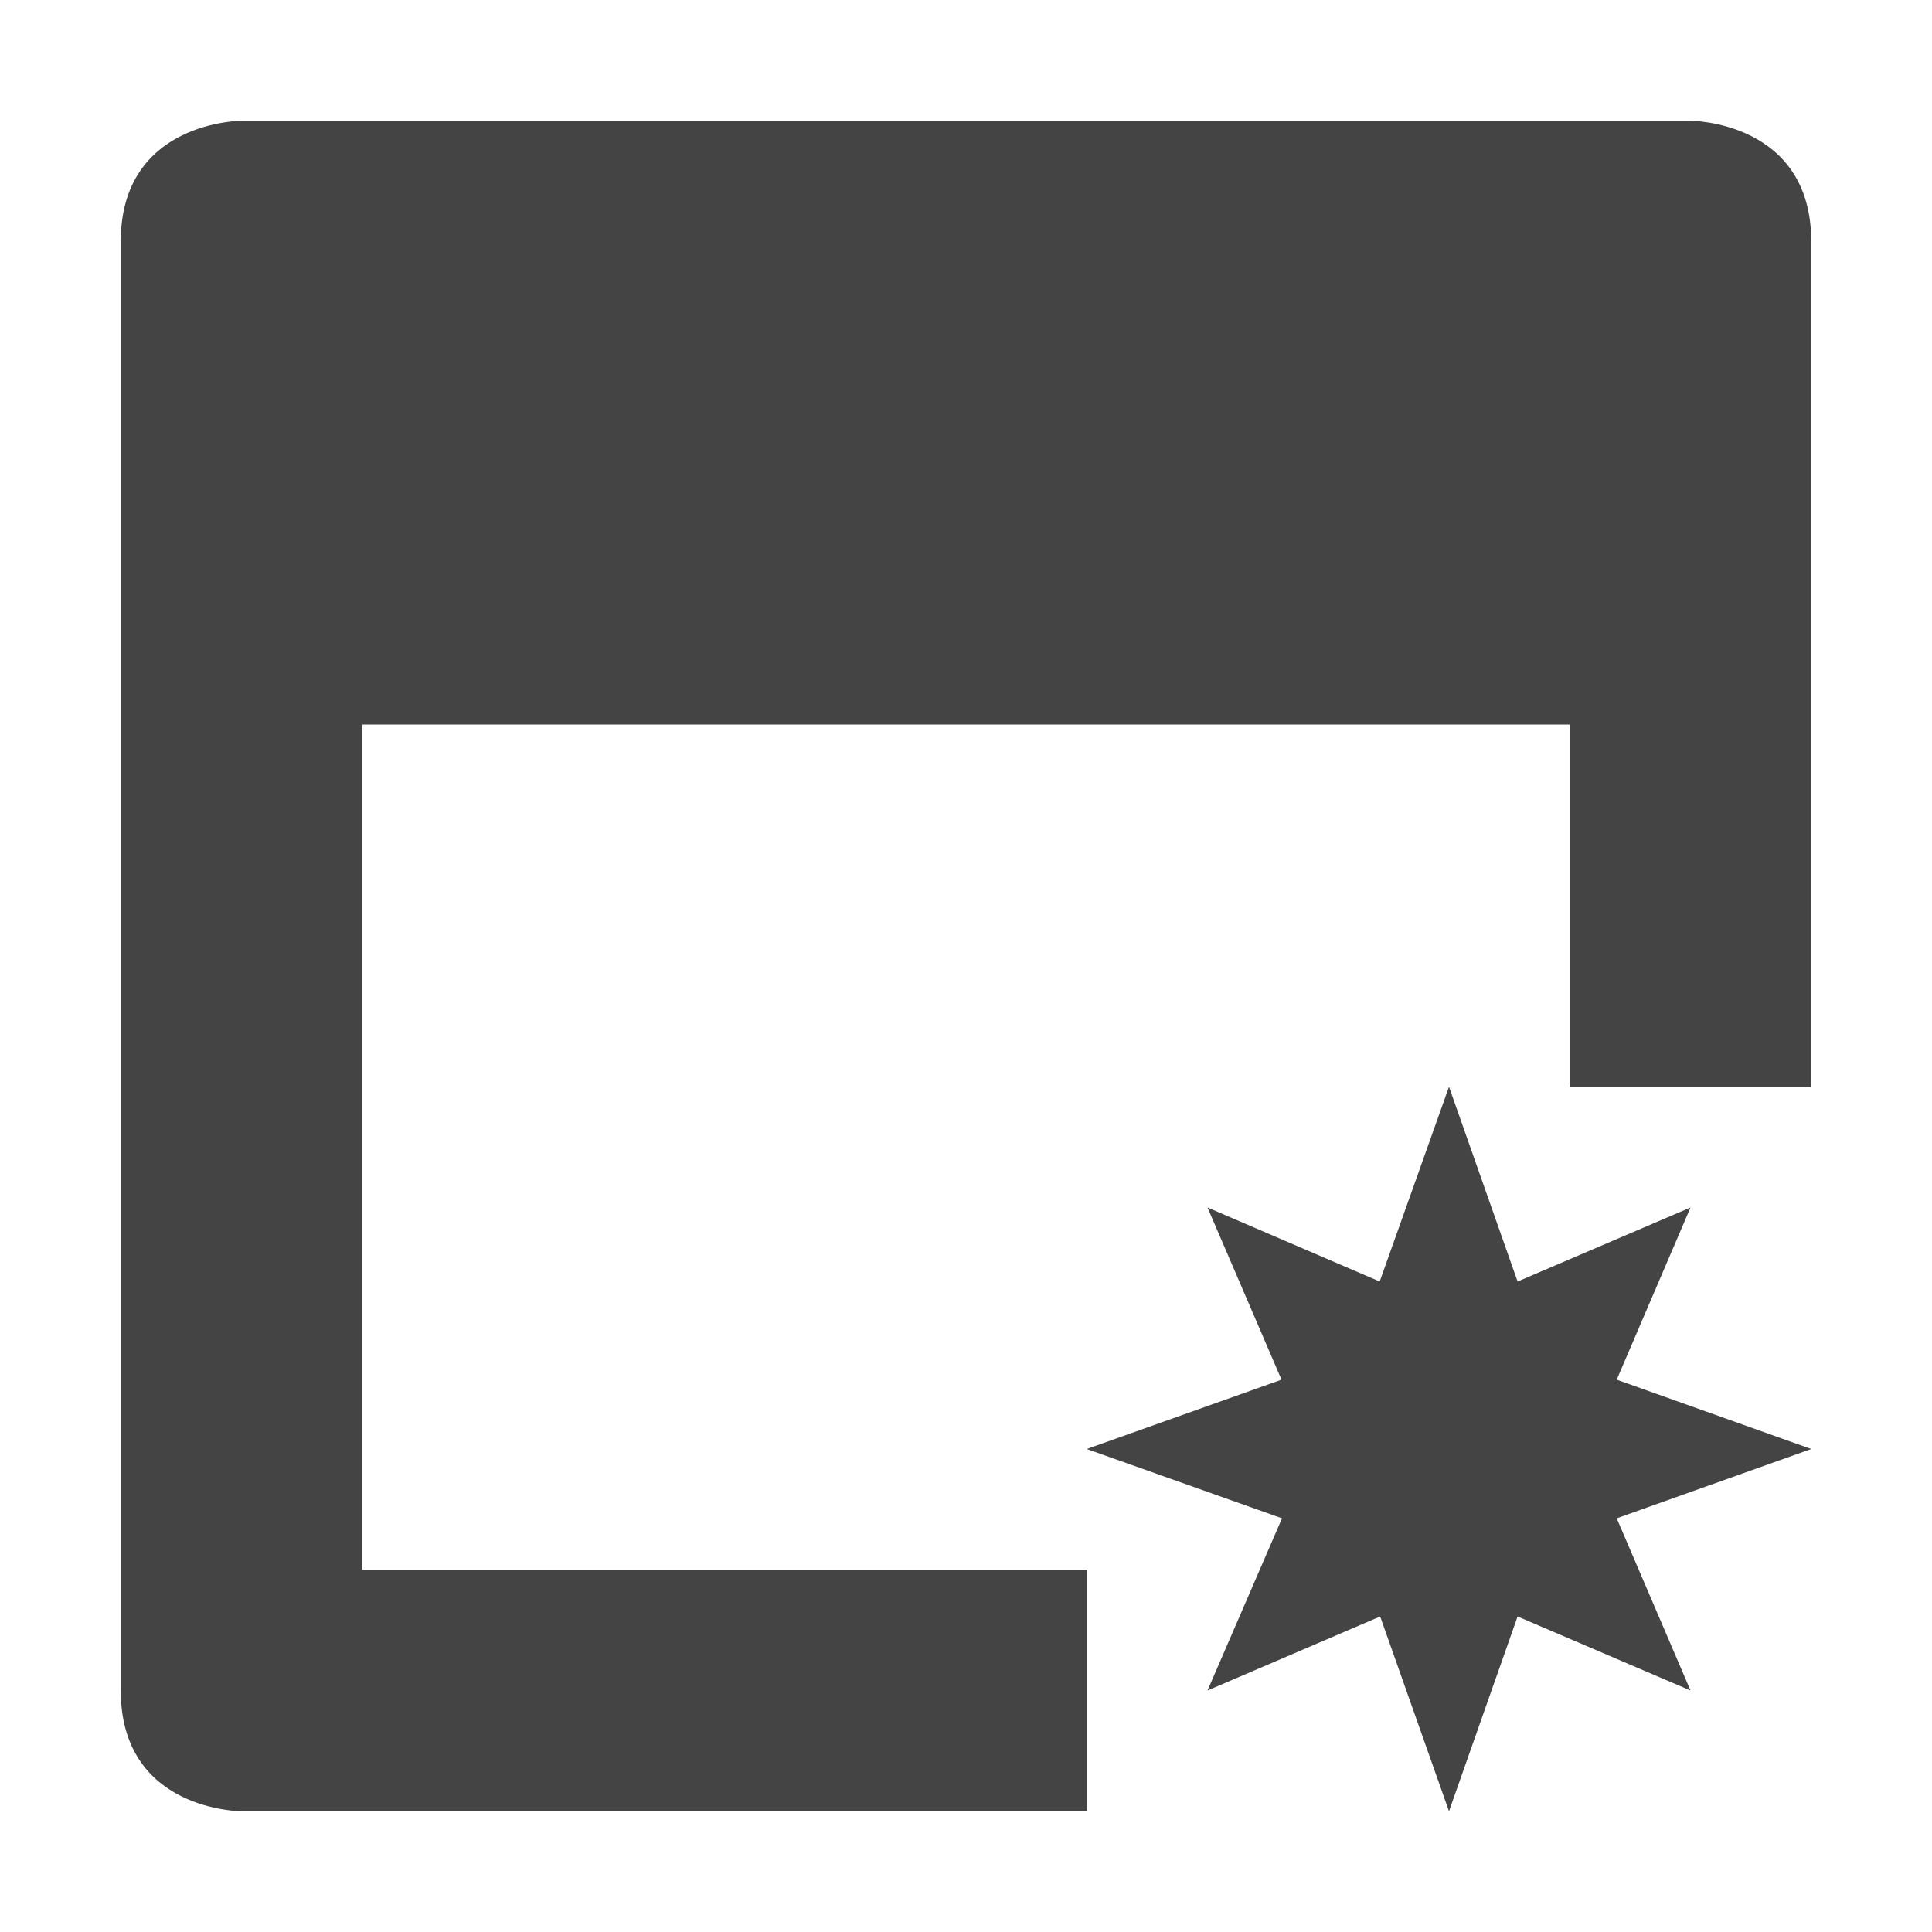
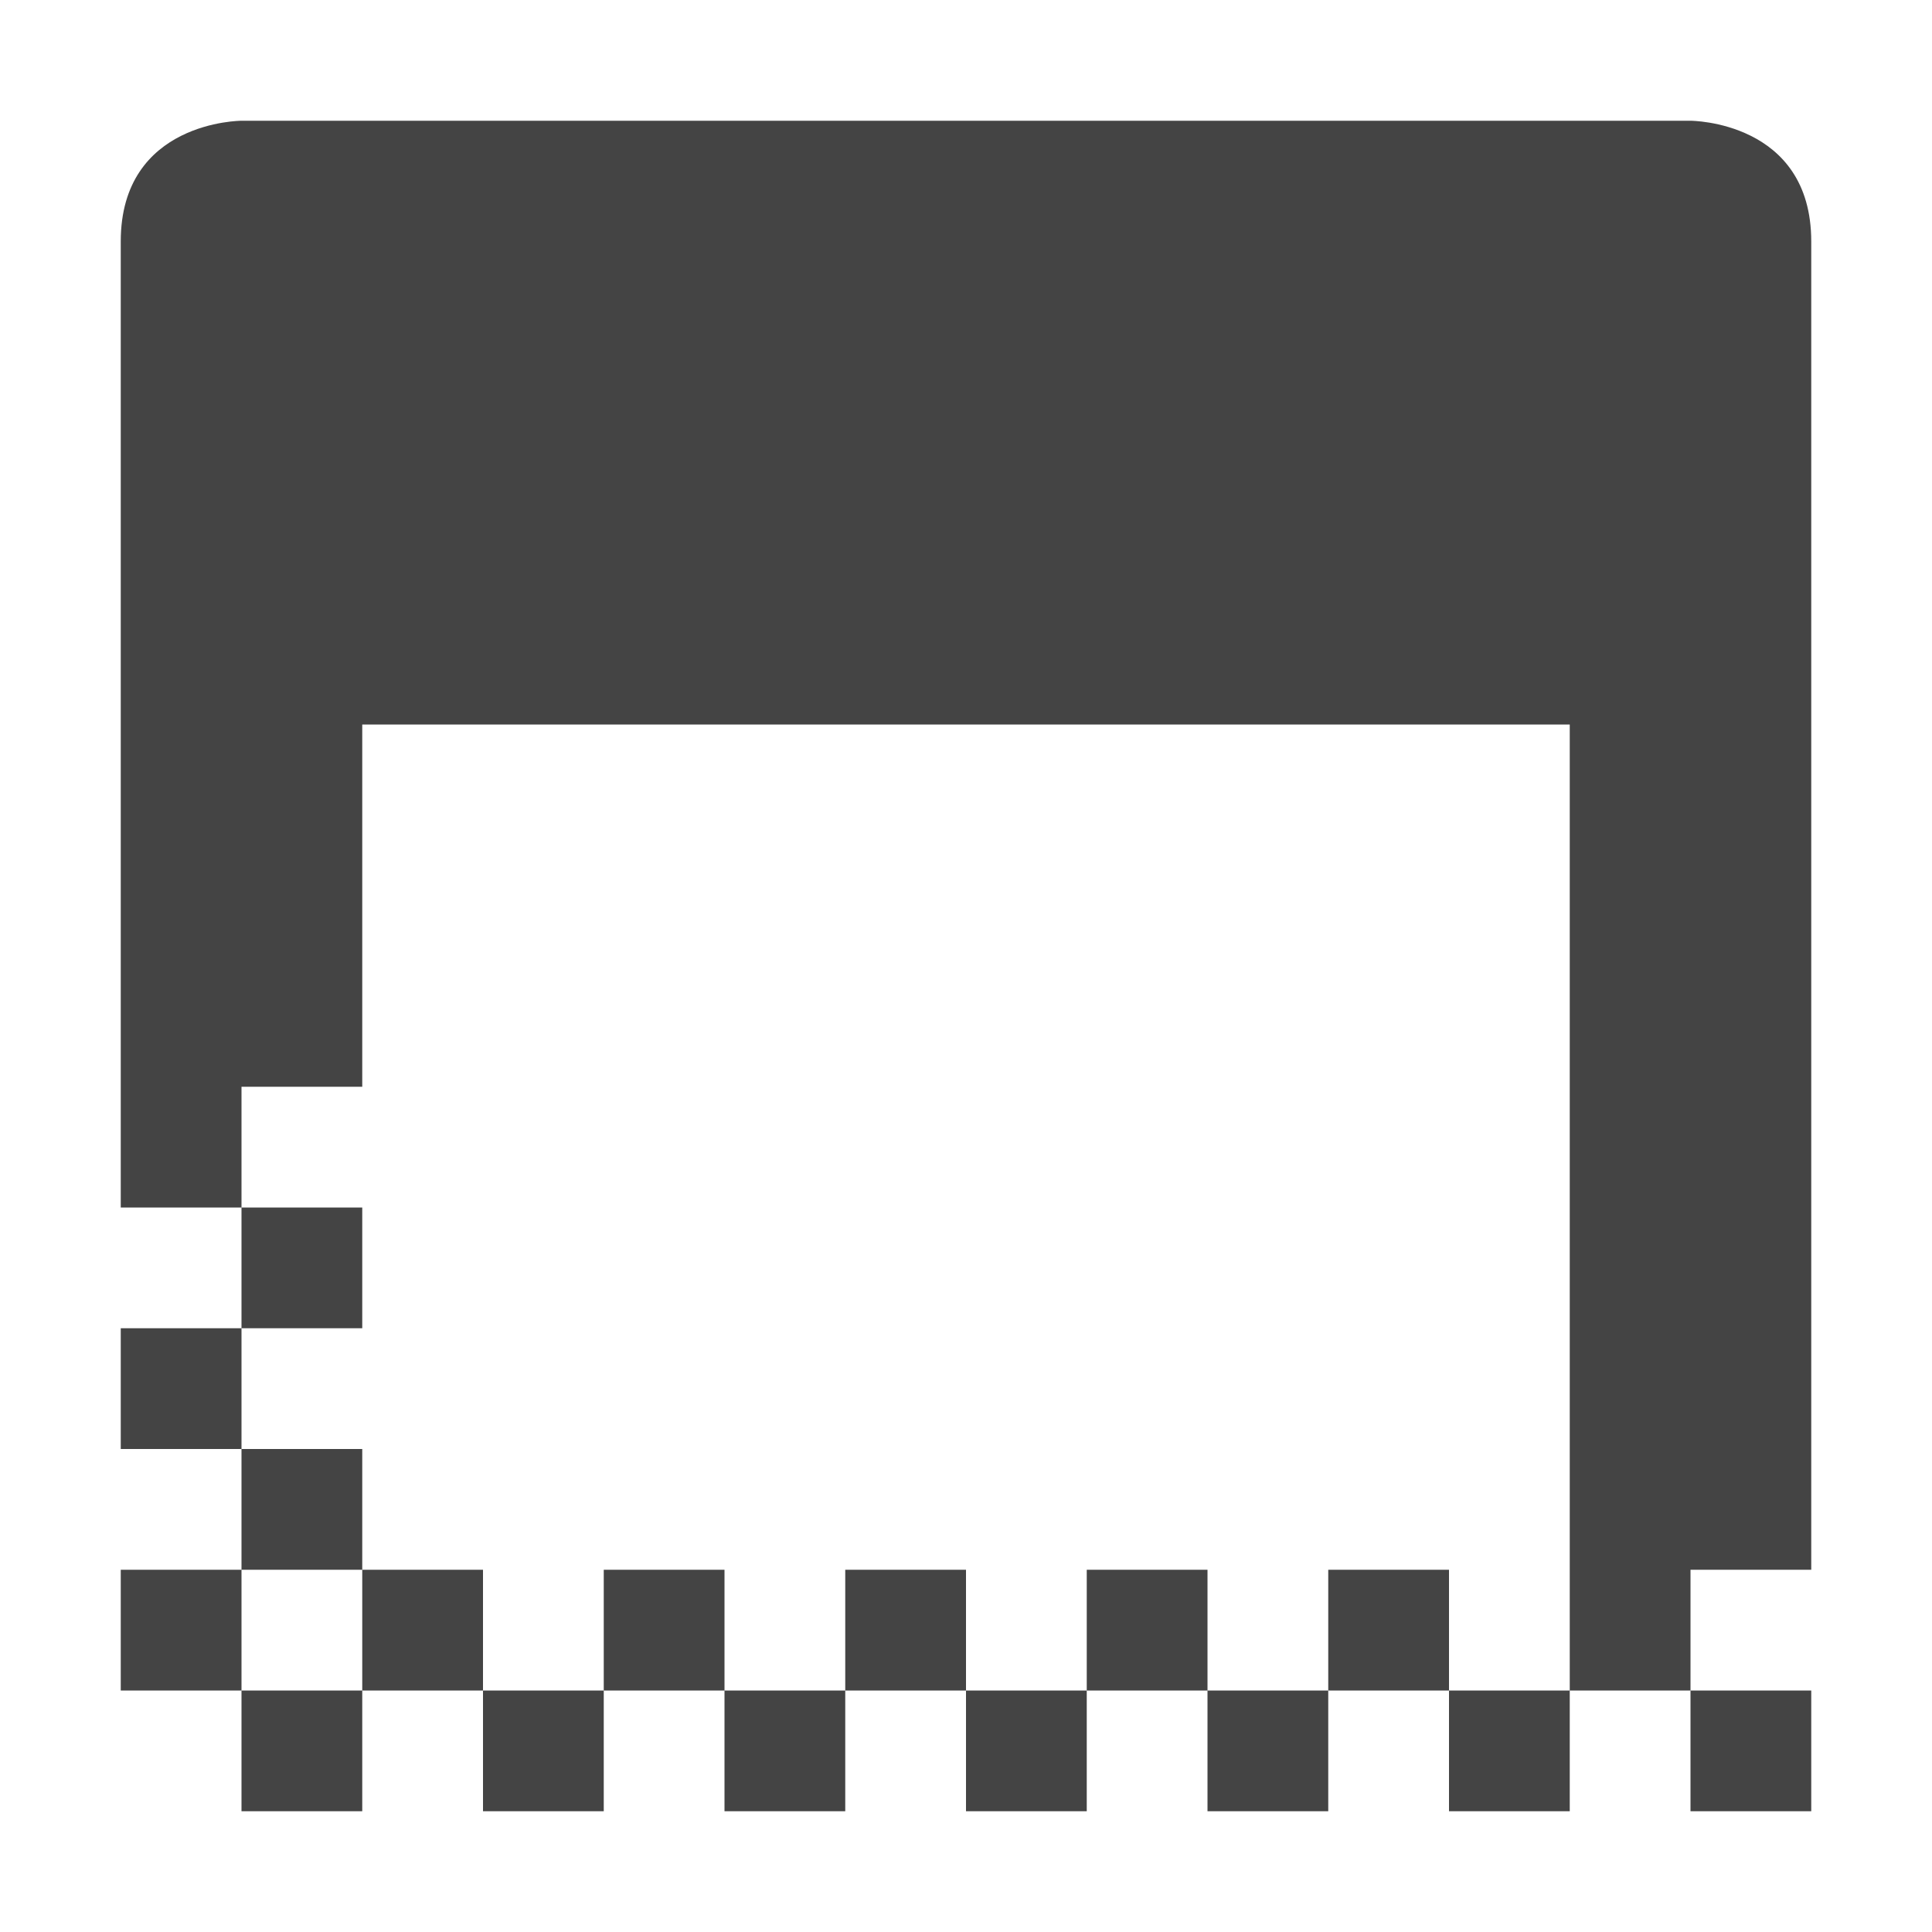
<svg xmlns="http://www.w3.org/2000/svg" width="16" height="16" version="1.1">
  <defs>
    <style id="current-color-scheme" type="text/css">
   .ColorScheme-Text { color:#444444; } .ColorScheme-Highlight { color:#4285f4; }
  </style>
  </defs>
-   <path style="fill:currentColor" class="ColorScheme-Text" d="M 2,1 C 2,1 1,1 1,2 V 14 C 1,15 2,15 2,15 H 9 V 13 H 3 V 6 H 13 V 9 H 15 V 2 C 15,1 14,1 14,1 Z M 12,9 11.426,10.613 10,10 10.613,11.426 9,12 10.617,12.574 10,14 11.43,13.387 12,15 12.568,13.387 14,14 13.389,12.574 15,12 13.389,11.426 14,10 12.568,10.613 Z" />
+   <path style="fill:currentColor" class="ColorScheme-Text" d="M 2,1 C 2,1 1,1 1,2 V 10 H 2 V 9 H 3 V 6 H 13 V 14 H 14 V 13 H 15 V 2 C 15,1 14,1 14,1 Z M 14,14 V 15 H 15 V 14 Z M 13,14 H 12 V 15 H 13 Z M 12,14 V 13 H 11 V 14 Z M 11,14 H 10 V 15 H 11 Z M 10,14 V 13 H 9 V 14 Z M 9,14 H 8 V 15 H 9 Z M 8,14 V 13 H 7 V 14 Z M 7,14 H 6 V 15 H 7 Z M 6,14 V 13 H 5 V 14 Z M 5,14 H 4 V 15 H 5 Z M 4,14 V 13 H 3 V 14 Z M 3,14 H 2 V 15 H 3 Z M 2,14 V 13 H 1 V 14 Z M 2,13 H 3 V 12 H 2 Z M 2,12 V 11 H 1 V 12 Z M 2,11 H 3 V 10 H 2 Z" />
</svg>
